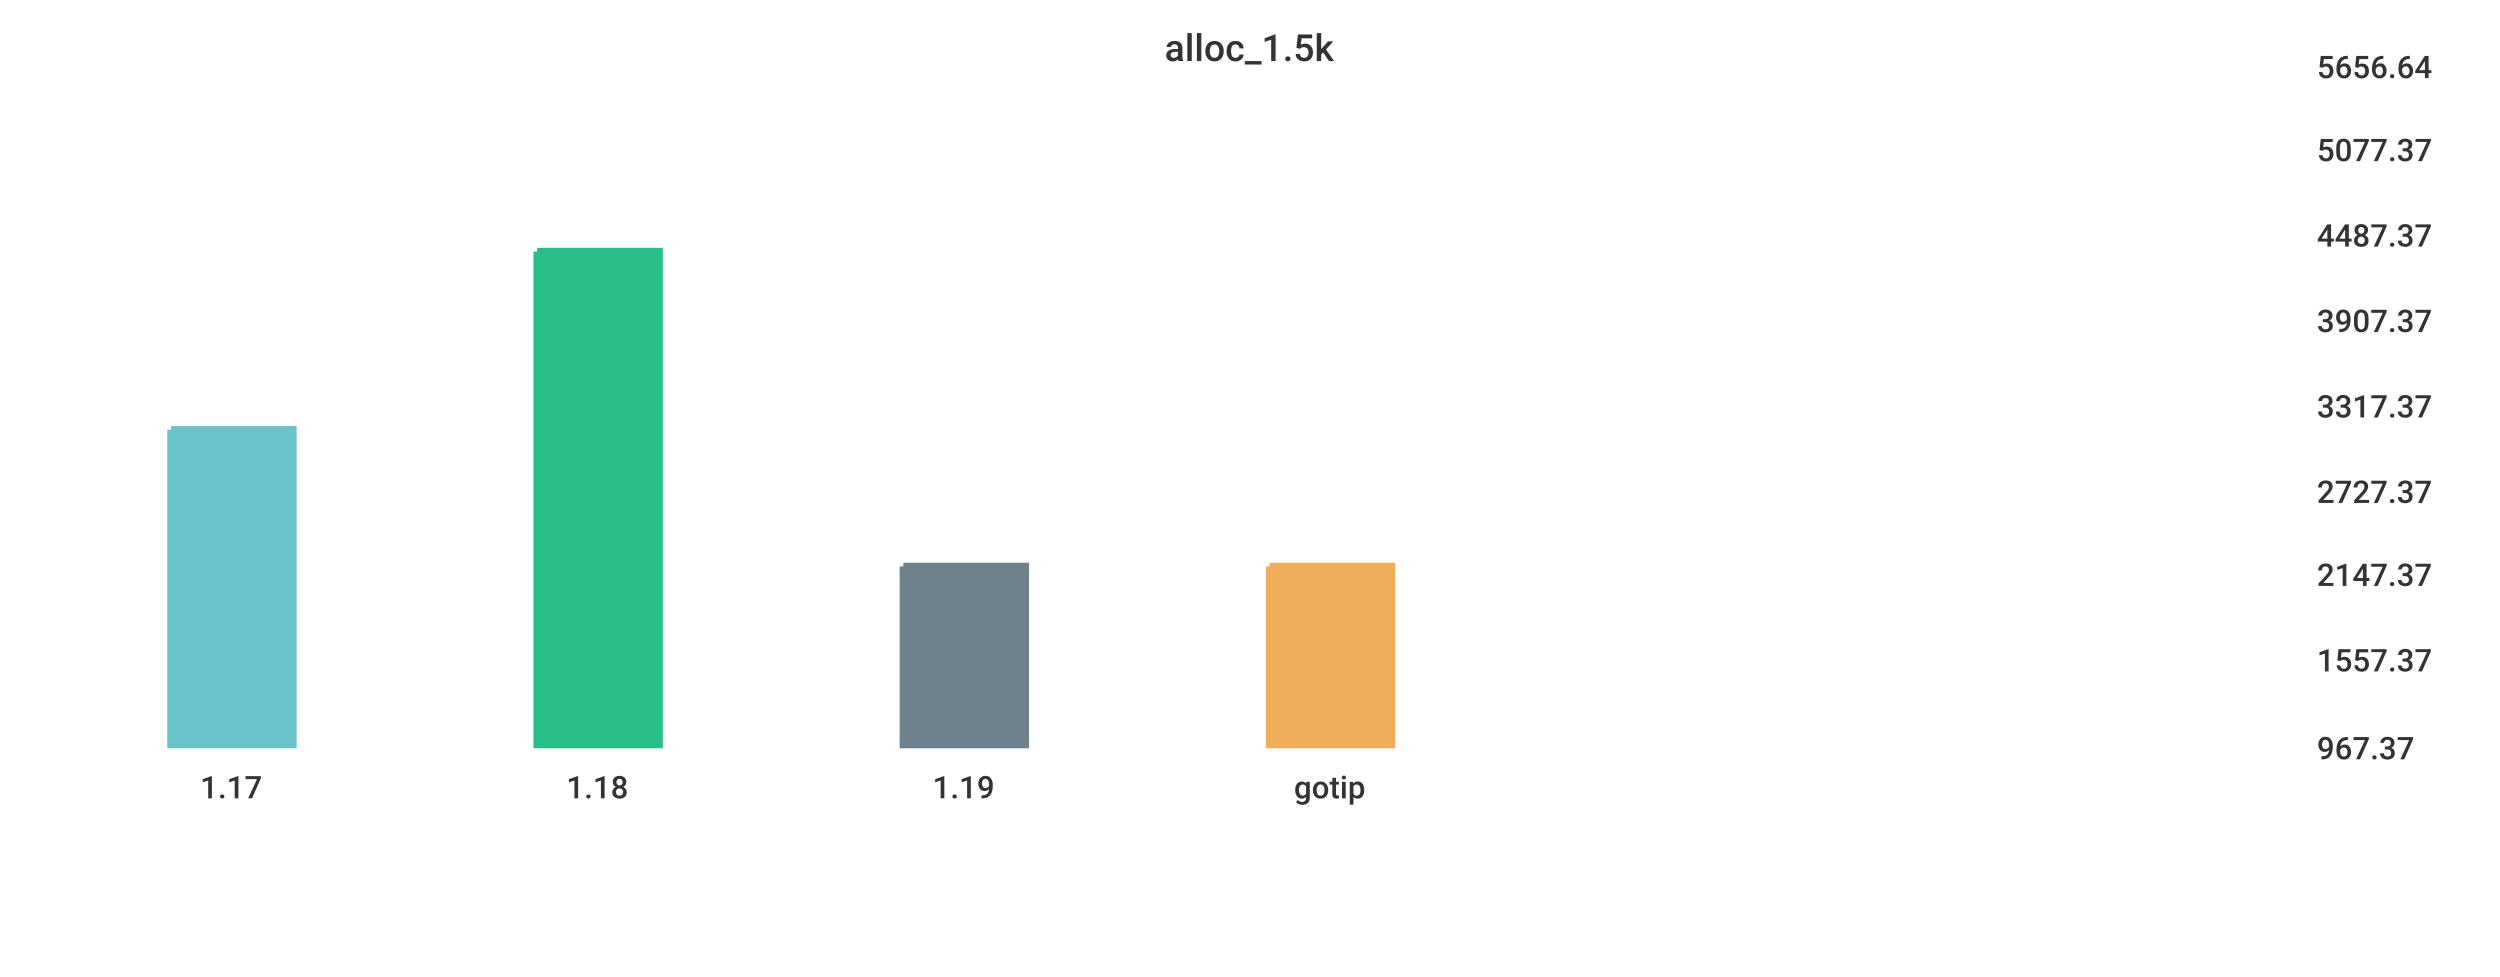
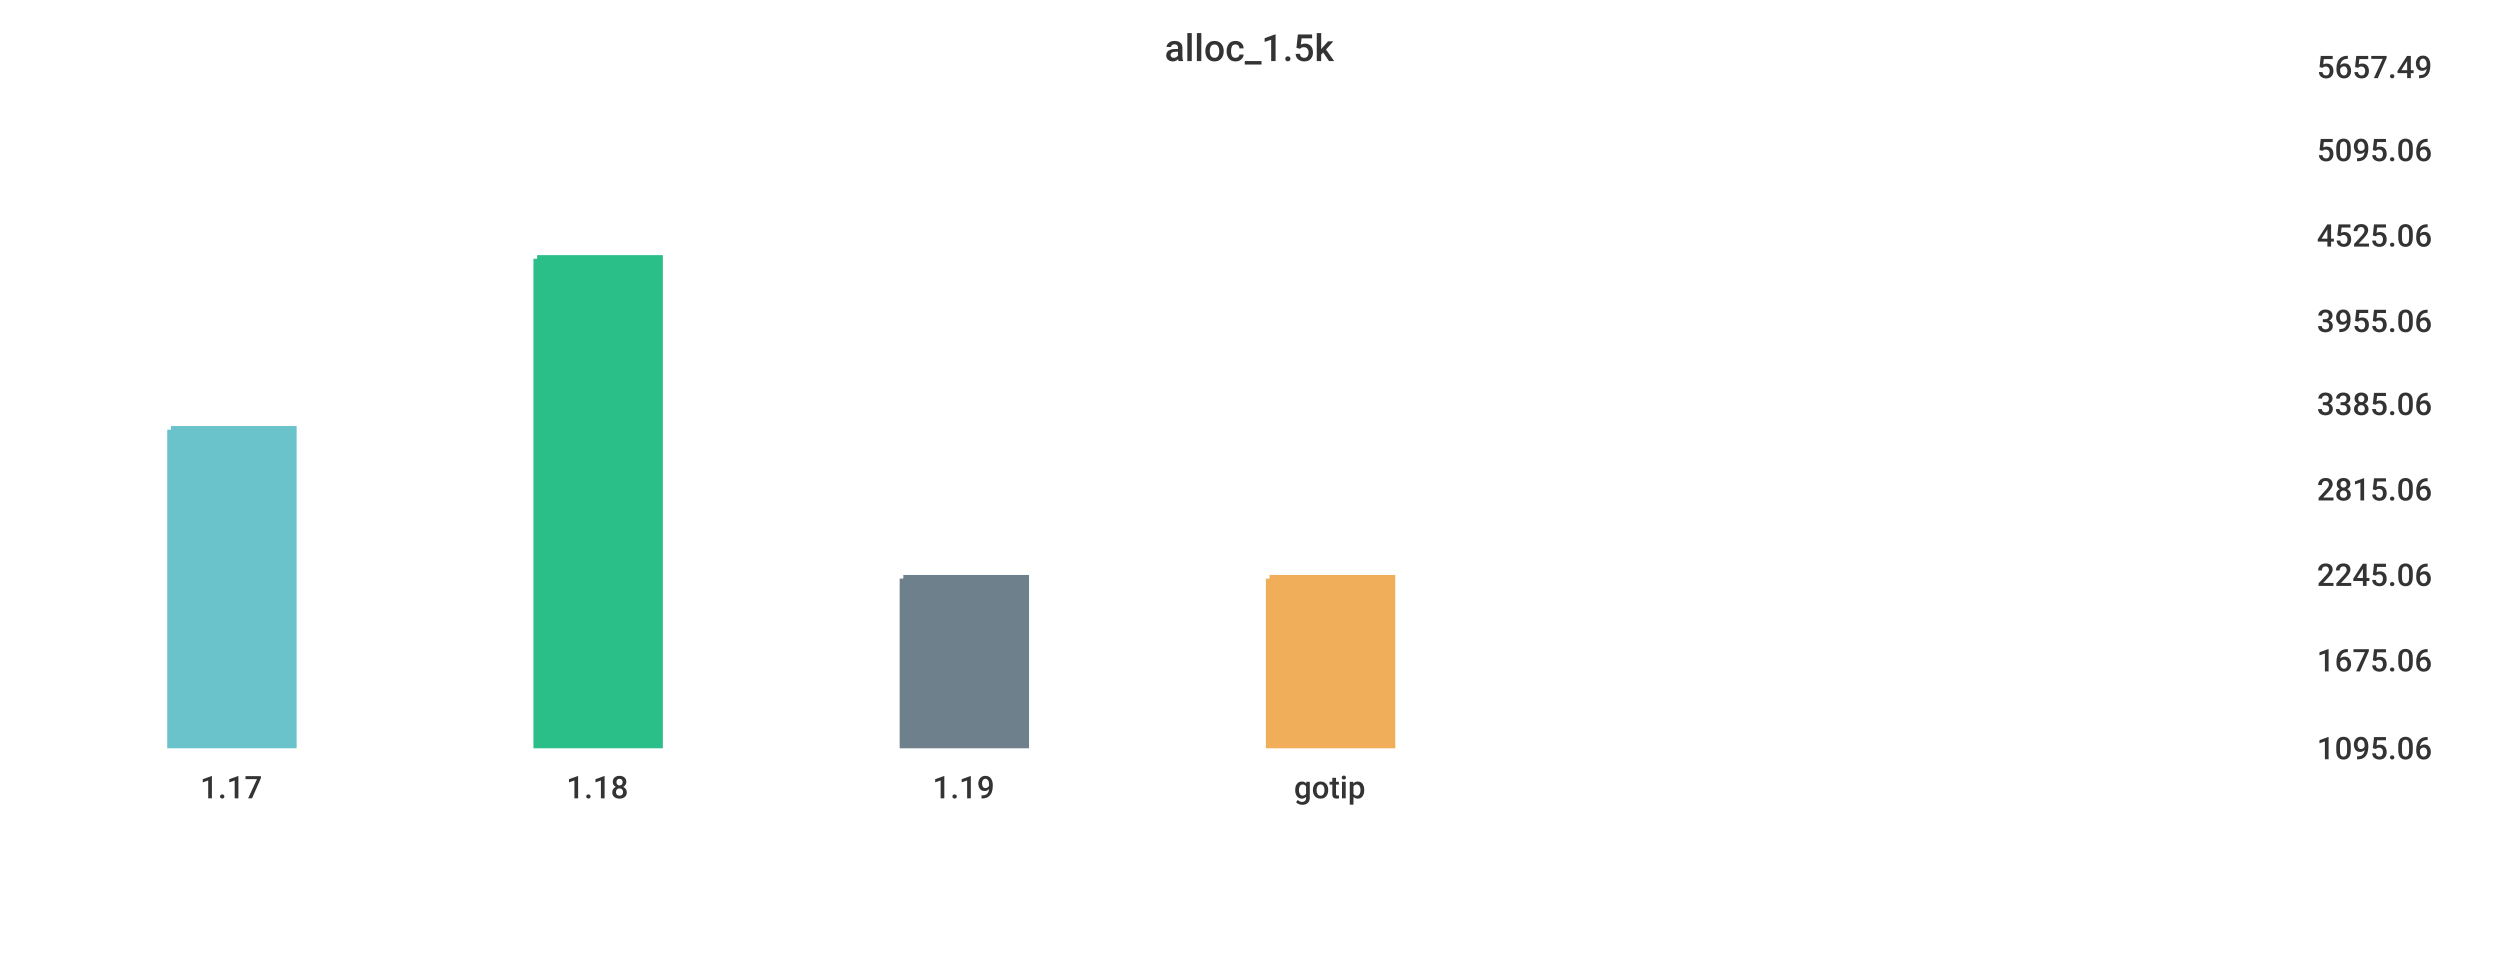
<svg xmlns="http://www.w3.org/2000/svg" width="1024" height="400">\n<path d="M 0 0 L 1024 0 L 1024 400 L 0 400 L 0 0" style="stroke-width:0;stroke:rgba(255,255,255,1.0);fill:rgba(255,255,255,1.0)" />
  <path d="M 20 26 L 934 26 L 934 305 L 20 305 L 20 26" style="stroke-width:0;stroke:rgba(255,255,255,1.0);fill:rgba(255,255,255,1.0)" />
  <path d="M 70 176 L 120 176 L 120 305 L 70 305 L 70 176" style="stroke-width:3;stroke:rgba(106,195,203,1.0);fill:rgba(106,195,203,1.0)" />
-   <path d="M 220 103 L 270 103 L 270 305 L 220 305 L 220 103" style="stroke-width:3;stroke:rgba(42,190,137,1.0);fill:rgba(42,190,137,1.0)" />
-   <path d="M 370 232 L 420 232 L 420 305 L 370 305 L 370 232" style="stroke-width:3;stroke:rgba(110,128,139,1.0);fill:rgba(110,128,139,1.0)" />
-   <path d="M 520 232 L 570 232 L 570 305 L 520 305 L 520 232" style="stroke-width:3;stroke:rgba(240,174,90,1.0);fill:rgba(240,174,90,1.0)" />
+   <path d="M 220 106 L 270 106 L 270 305 L 220 305 L 220 106" style="stroke-width:3;stroke:rgba(42,190,137,1.0);fill:rgba(42,190,137,1.0)" />
+   <path d="M 370 237 L 420 237 L 420 305 L 370 305 L 370 237" style="stroke-width:3;stroke:rgba(110,128,139,1.0);fill:rgba(110,128,139,1.0)" />
+   <path d="M 520 237 L 570 237 L 570 305 L 520 305 L 520 237" style="stroke-width:3;stroke:rgba(240,174,90,1.0);fill:rgba(240,174,90,1.0)" />
  <path d="M 20 305 L 934 305" style="stroke-width:0;stroke:rgba(51,51,51,1.0);fill:none" />
  <path d="M 20 305 L 20 310" style="stroke-width:0;stroke:rgba(51,51,51,1.0);fill:none" />
  <text x="82" y="327" style="stroke-width:0;stroke:none;fill:rgba(51,51,51,1.0);font-size:12.8px;font-family:'Roboto Medium',sans-serif">1.17</text>
  <path d="M 170 305 L 170 310" style="stroke-width:0;stroke:rgba(51,51,51,1.0);fill:none" />
  <text x="232" y="327" style="stroke-width:0;stroke:none;fill:rgba(51,51,51,1.0);font-size:12.8px;font-family:'Roboto Medium',sans-serif">1.18</text>
  <path d="M 320 305 L 320 310" style="stroke-width:0;stroke:rgba(51,51,51,1.0);fill:none" />
  <text x="382" y="327" style="stroke-width:0;stroke:none;fill:rgba(51,51,51,1.0);font-size:12.8px;font-family:'Roboto Medium',sans-serif">1.19</text>
  <path d="M 470 305 L 470 310" style="stroke-width:0;stroke:rgba(51,51,51,1.0);fill:none" />
  <text x="530" y="327" style="stroke-width:0;stroke:none;fill:rgba(51,51,51,1.0);font-size:12.8px;font-family:'Roboto Medium',sans-serif">gotip</text>
  <path d="M 934 26 L 934 305" style="stroke-width:0;stroke:rgba(51,51,51,1.0);fill:none" />
  <path d="M 934 305 L 939 305" style="stroke-width:0;stroke:rgba(51,51,51,1.0);fill:none" />
  <path d="M 934 305 L 939 305" style="stroke-width:0;stroke:rgba(51,51,51,1.0);fill:none" />
-   <text x="949" y="311" style="stroke-width:0;stroke:none;fill:rgba(51,51,51,1.0);font-size:12.8px;font-family:'Roboto Medium',sans-serif">967.37</text>
+   <text x="949" y="311" style="stroke-width:0;stroke:none;fill:rgba(51,51,51,1.0);font-size:12.8px;font-family:'Roboto Medium',sans-serif">1095.06</text>
  <path d="M 934 269 L 939 269" style="stroke-width:0;stroke:rgba(51,51,51,1.0);fill:none" />
-   <text x="949" y="275" style="stroke-width:0;stroke:none;fill:rgba(51,51,51,1.0);font-size:12.8px;font-family:'Roboto Medium',sans-serif">1557.37</text>
+   <text x="949" y="275" style="stroke-width:0;stroke:none;fill:rgba(51,51,51,1.0);font-size:12.8px;font-family:'Roboto Medium',sans-serif">1675.06</text>
  <path d="M 934 234 L 939 234" style="stroke-width:0;stroke:rgba(51,51,51,1.0);fill:none" />
-   <text x="949" y="240" style="stroke-width:0;stroke:none;fill:rgba(51,51,51,1.0);font-size:12.8px;font-family:'Roboto Medium',sans-serif">2147.37</text>
-   <path d="M 934 200 L 939 200" style="stroke-width:0;stroke:rgba(51,51,51,1.0);fill:none" />
-   <text x="949" y="206" style="stroke-width:0;stroke:none;fill:rgba(51,51,51,1.0);font-size:12.8px;font-family:'Roboto Medium',sans-serif">2727.37</text>
-   <path d="M 934 165 L 939 165" style="stroke-width:0;stroke:rgba(51,51,51,1.0);fill:none" />
-   <text x="949" y="171" style="stroke-width:0;stroke:none;fill:rgba(51,51,51,1.0);font-size:12.8px;font-family:'Roboto Medium',sans-serif">3317.37</text>
+   <text x="949" y="240" style="stroke-width:0;stroke:none;fill:rgba(51,51,51,1.0);font-size:12.8px;font-family:'Roboto Medium',sans-serif">2245.06</text>
+   <path d="M 934 199 L 939 199" style="stroke-width:0;stroke:rgba(51,51,51,1.0);fill:none" />
+   <text x="949" y="205" style="stroke-width:0;stroke:none;fill:rgba(51,51,51,1.0);font-size:12.8px;font-family:'Roboto Medium',sans-serif">2815.06</text>
+   <path d="M 934 164 L 939 164" style="stroke-width:0;stroke:rgba(51,51,51,1.0);fill:none" />
+   <text x="949" y="170" style="stroke-width:0;stroke:none;fill:rgba(51,51,51,1.0);font-size:12.8px;font-family:'Roboto Medium',sans-serif">3385.06</text>
  <path d="M 934 130 L 939 130" style="stroke-width:0;stroke:rgba(51,51,51,1.0);fill:none" />
-   <text x="949" y="136" style="stroke-width:0;stroke:none;fill:rgba(51,51,51,1.0);font-size:12.8px;font-family:'Roboto Medium',sans-serif">3907.37</text>
+   <text x="949" y="136" style="stroke-width:0;stroke:none;fill:rgba(51,51,51,1.0);font-size:12.8px;font-family:'Roboto Medium',sans-serif">3955.06</text>
  <path d="M 934 95 L 939 95" style="stroke-width:0;stroke:rgba(51,51,51,1.0);fill:none" />
-   <text x="949" y="101" style="stroke-width:0;stroke:none;fill:rgba(51,51,51,1.0);font-size:12.8px;font-family:'Roboto Medium',sans-serif">4487.37</text>
+   <text x="949" y="101" style="stroke-width:0;stroke:none;fill:rgba(51,51,51,1.0);font-size:12.8px;font-family:'Roboto Medium',sans-serif">4525.06</text>
  <path d="M 934 60 L 939 60" style="stroke-width:0;stroke:rgba(51,51,51,1.0);fill:none" />
-   <text x="949" y="66" style="stroke-width:0;stroke:none;fill:rgba(51,51,51,1.0);font-size:12.8px;font-family:'Roboto Medium',sans-serif">5077.37</text>
+   <text x="949" y="66" style="stroke-width:0;stroke:none;fill:rgba(51,51,51,1.0);font-size:12.8px;font-family:'Roboto Medium',sans-serif">5095.06</text>
  <path d="M 934 26 L 939 26" style="stroke-width:0;stroke:rgba(51,51,51,1.0);fill:none" />
-   <text x="949" y="32" style="stroke-width:0;stroke:none;fill:rgba(51,51,51,1.0);font-size:12.8px;font-family:'Roboto Medium',sans-serif">5656.64</text>
+   <text x="949" y="32" style="stroke-width:0;stroke:none;fill:rgba(51,51,51,1.0);font-size:12.8px;font-family:'Roboto Medium',sans-serif">5657.49</text>
  <text x="477" y="25" style="stroke-width:0;stroke:none;fill:rgba(51,51,51,1.0);font-size:15.3px;font-family:'Roboto Medium',sans-serif">alloc_1.5k</text>
</svg>
